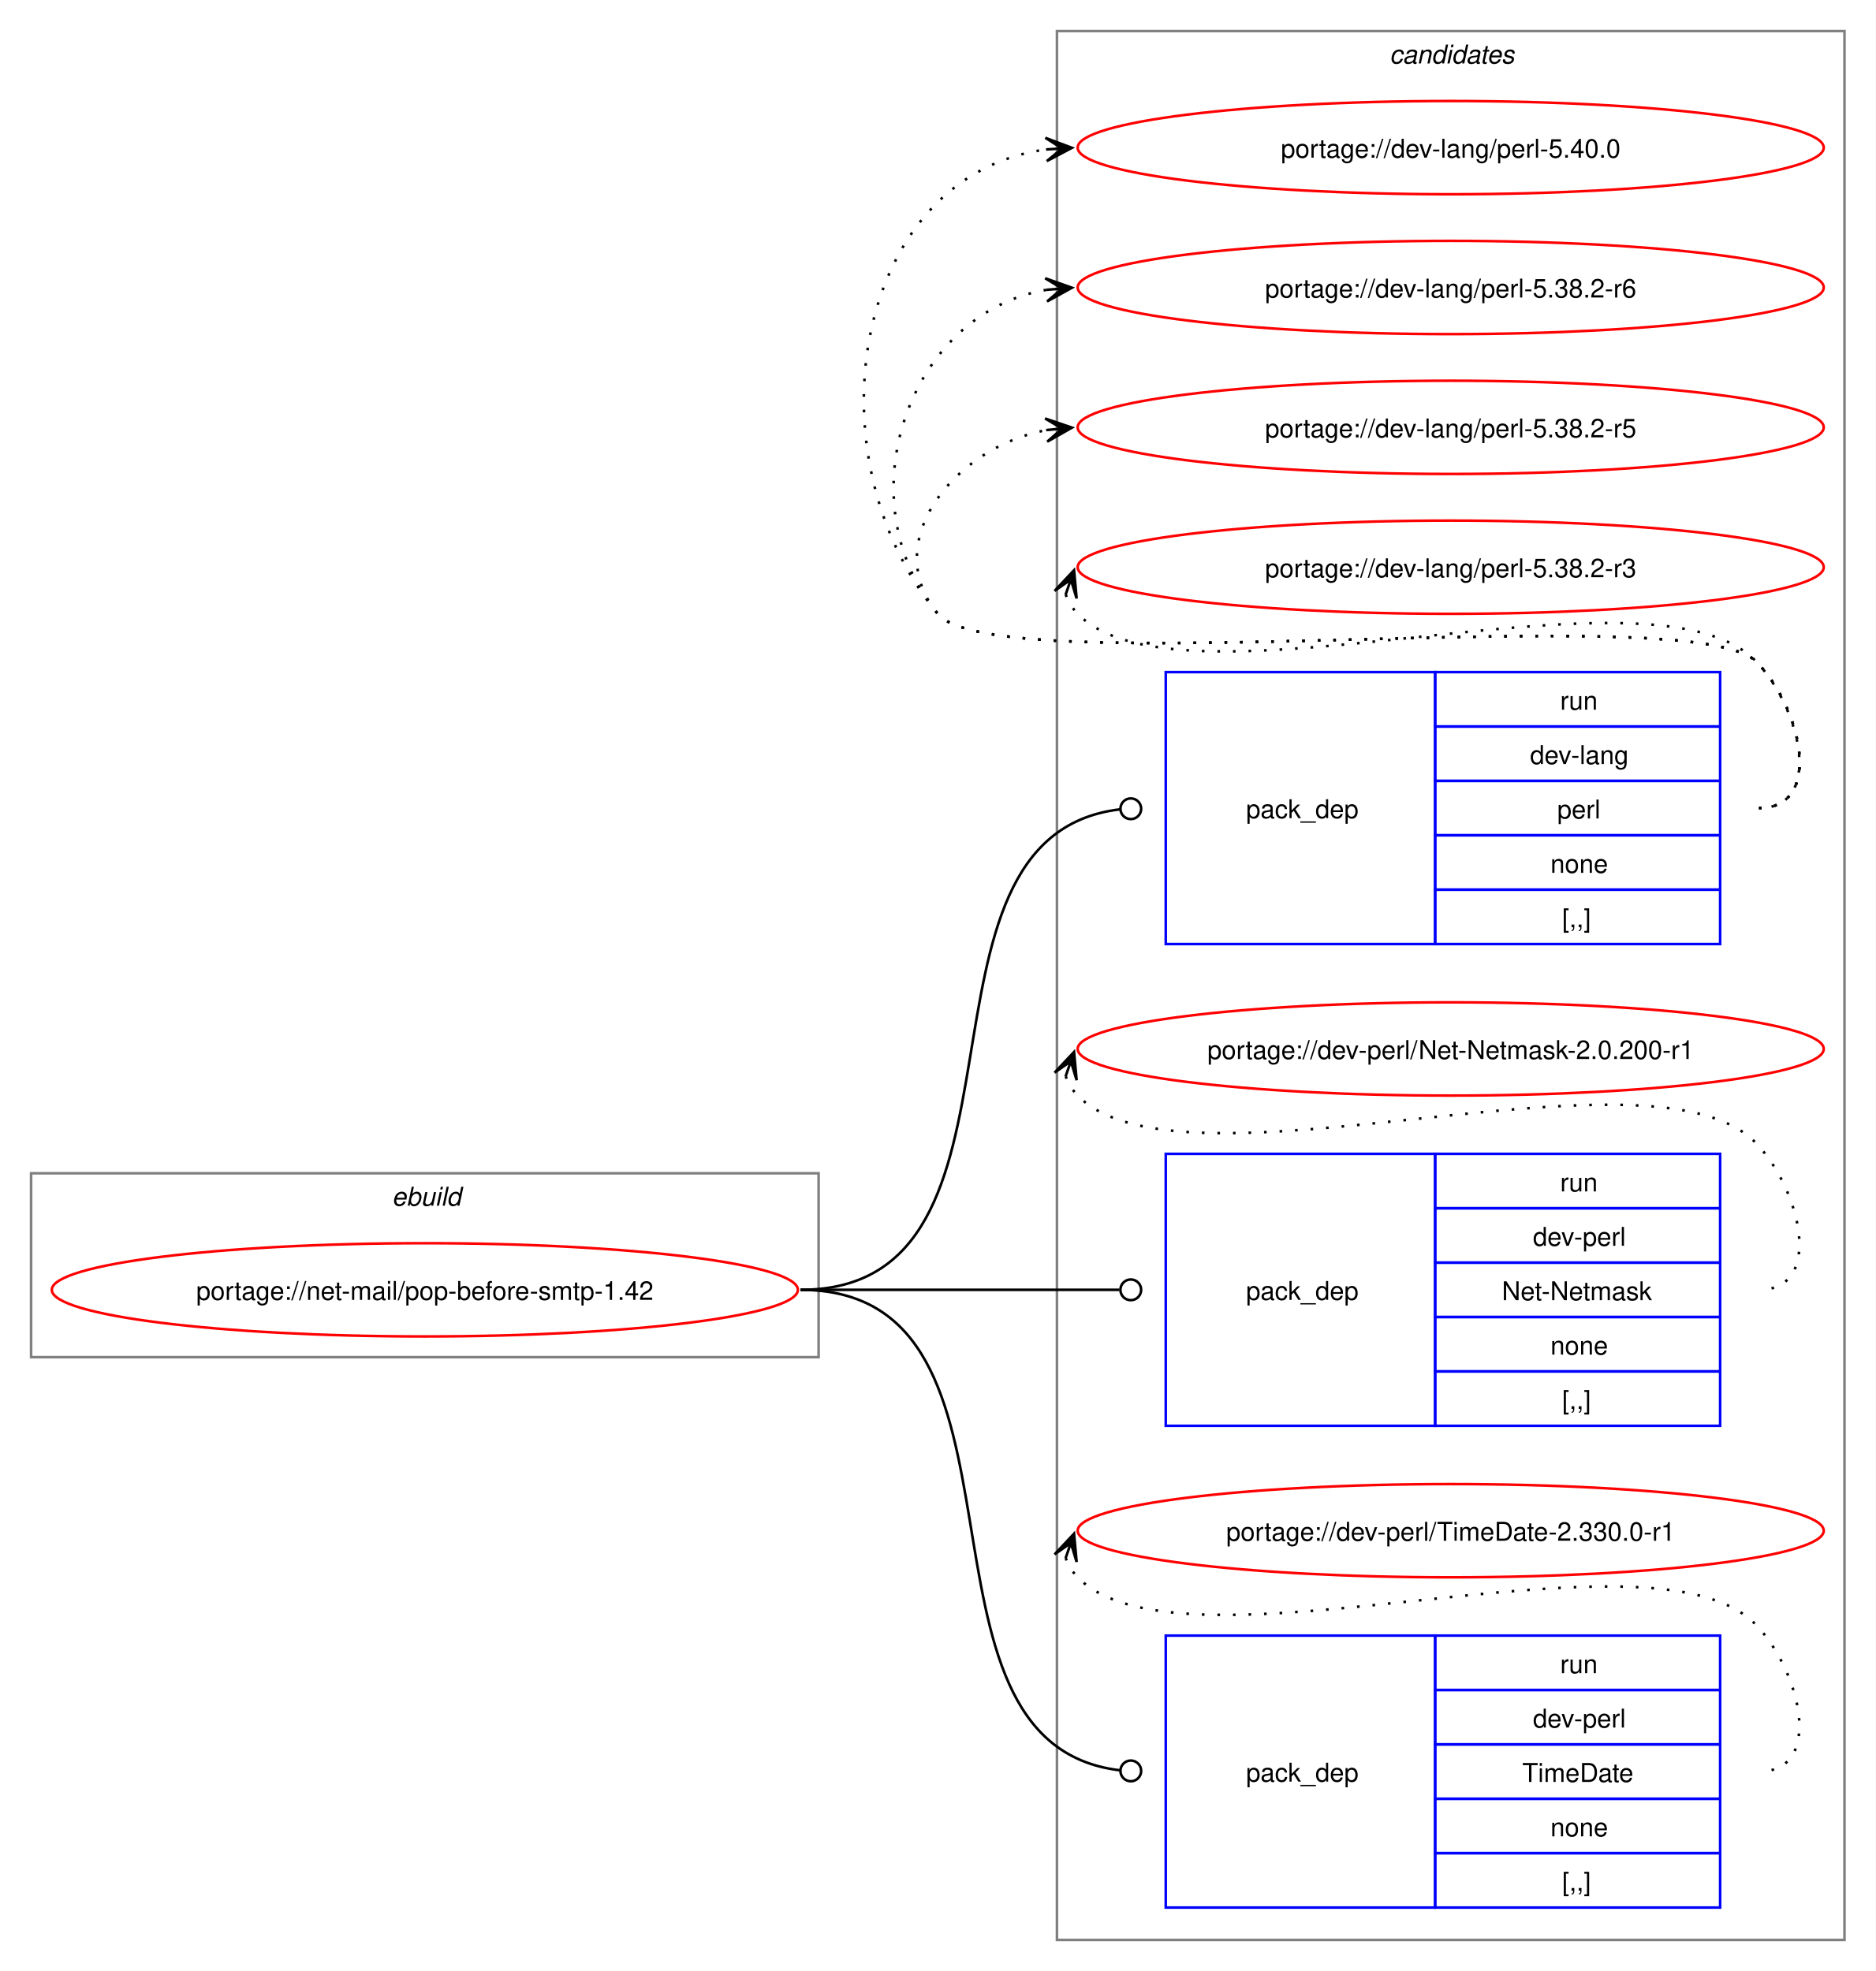
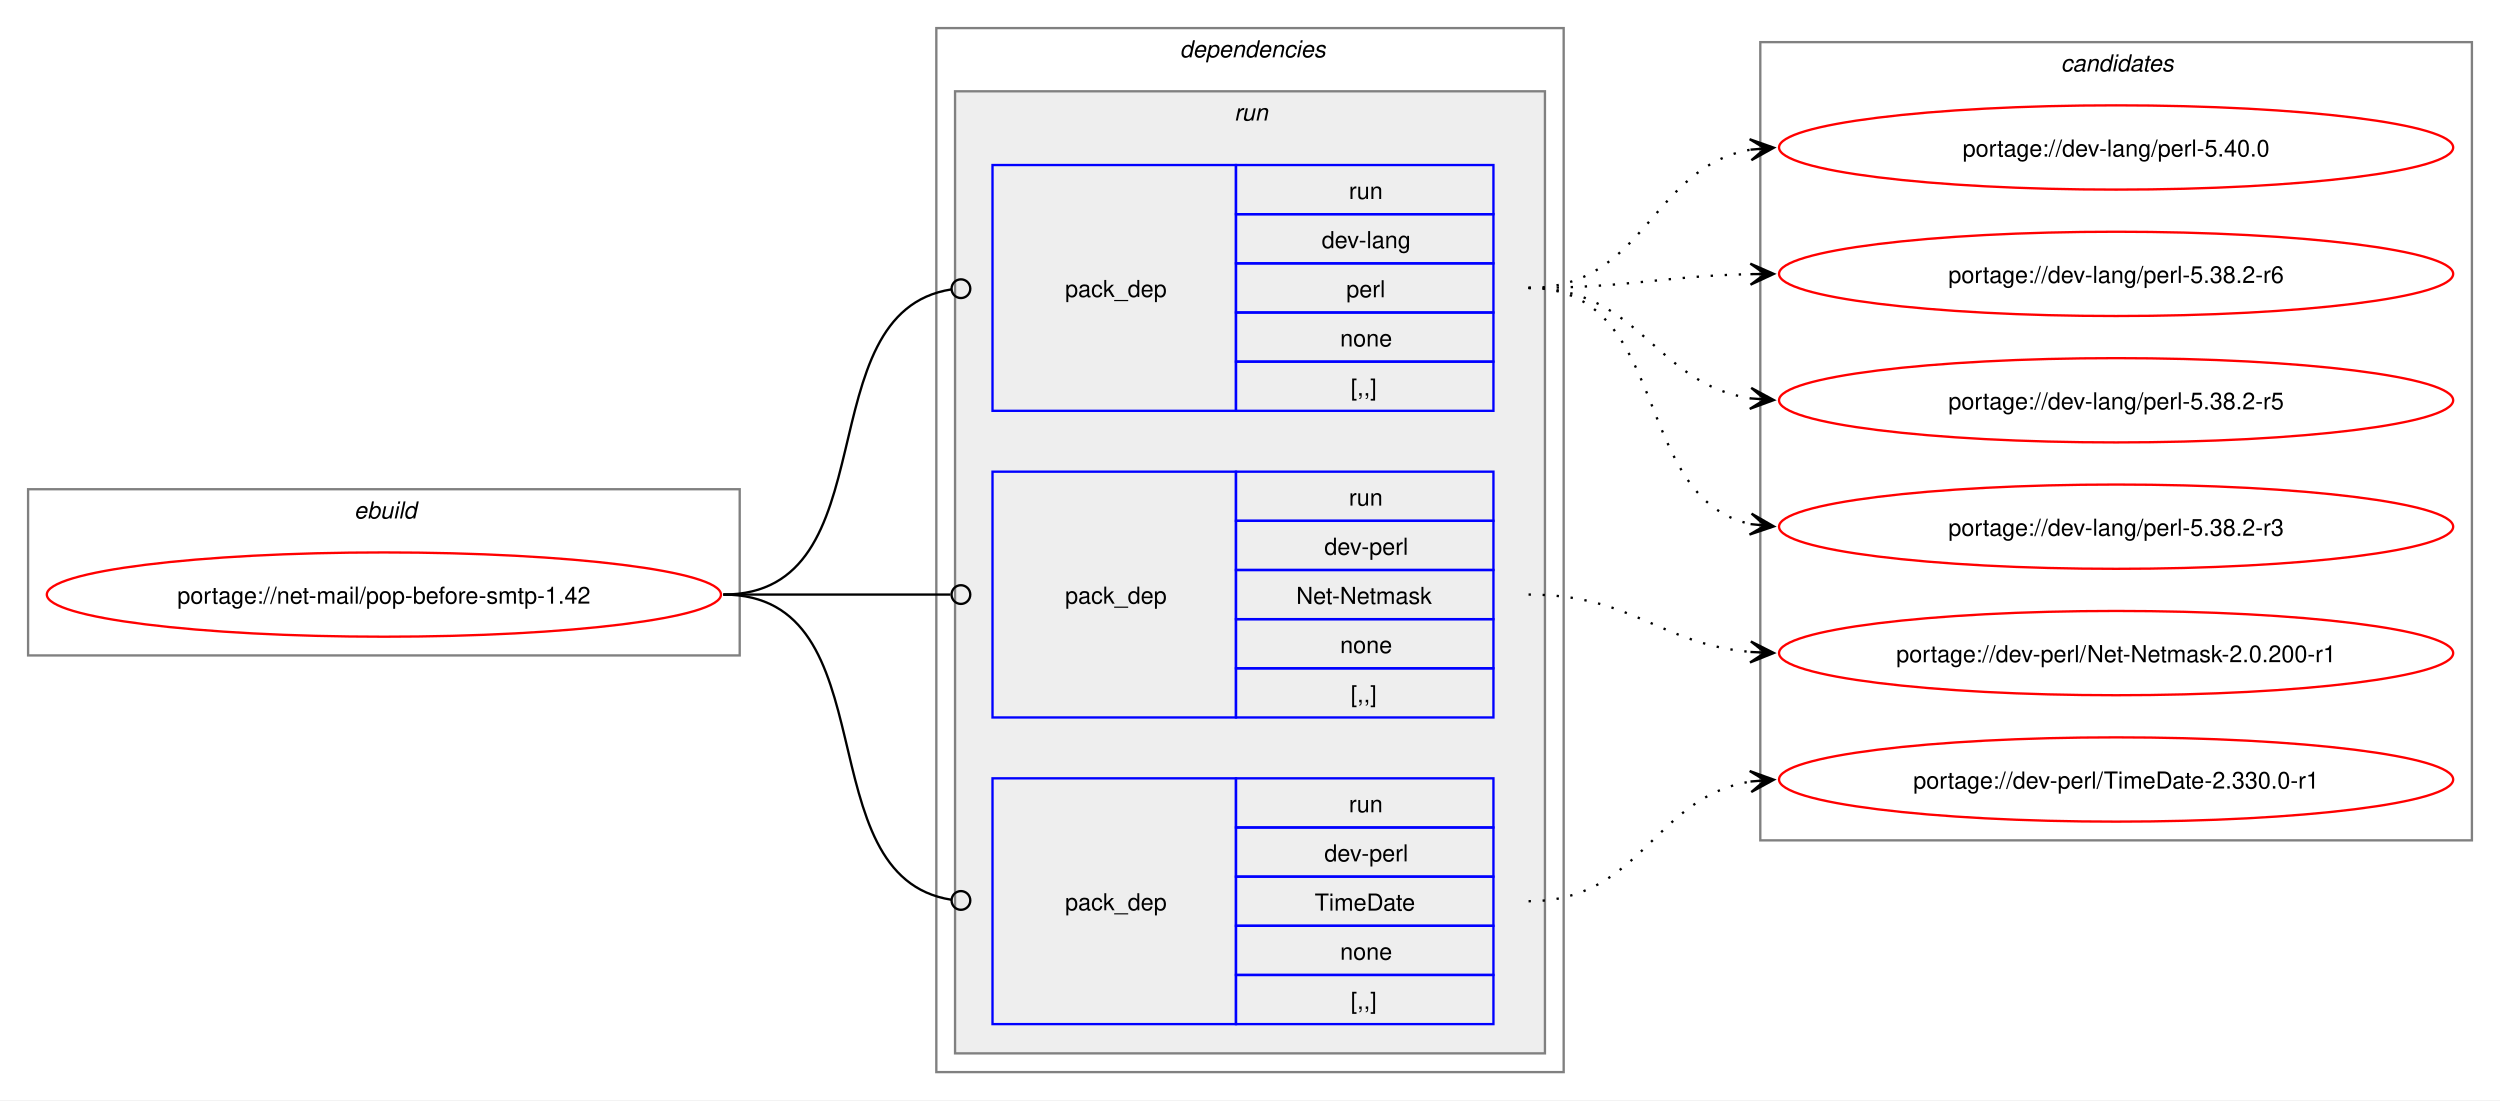
- <svg xmlns="http://www.w3.org/2000/svg" xmlns:xlink="http://www.w3.org/1999/xlink" width="724pt" height="761pt" viewBox="0.00 0.00 724.00 761.00">
-   <g id="graph0" class="graph" transform="scale(1 1) rotate(0) translate(4 757)">
-     <polygon fill="white" stroke="none" points="-4,4 -4,-757 720,-757 720,4 -4,4" />
+ <svg xmlns="http://www.w3.org/2000/svg" xmlns:xlink="http://www.w3.org/1999/xlink" width="1068pt" height="470pt" viewBox="0.00 0.00 1068.00 470.00">
+   <g id="graph0" class="graph" transform="scale(1 1) rotate(0) translate(4 466)">
+     <polygon fill="white" stroke="none" points="-4,4 -4,-466 1064,-466 1064,4 -4,4" />
+     <g id="clust1" class="cluster">
+       <polygon fill="none" stroke="gray" points="8,-186 8,-257 312,-257 312,-186 8,-186" />
+       <text text-anchor="start" x="147.25" y="-244.5" font-family="Helvetica,sans-Serif" font-style="italic" font-size="10.00">ebuild</text>
+     </g>
+     <g id="clust2" class="cluster">
+       <polygon fill="none" stroke="gray" points="396,-8 396,-454 664,-454 664,-8 396,-8" />
+       <text text-anchor="start" x="500" y="-441.5" font-family="Helvetica,sans-Serif" font-style="italic" font-size="10.00">dependencies</text>
+     </g>
+     <g id="clust5" class="cluster">
+       <polygon fill="#eeeeee" stroke="gray" points="404,-16 404,-427 656,-427 656,-16 404,-16" />
+       <text text-anchor="start" x="523.25" y="-414.5" font-family="Helvetica,sans-Serif" font-style="italic" font-size="10.00">run</text>
+     </g>
    <g id="clust9" class="cluster">
-       <polygon fill="none" stroke="gray" points="404,-8 404,-745 708,-745 708,-8 404,-8" />
-       <text text-anchor="start" x="532.38" y="-732.5" font-family="Helvetica,sans-Serif" font-style="italic" font-size="10.00">candidates</text>
-     </g>
-     <g id="clust1" class="cluster">
-       <polygon fill="none" stroke="gray" points="8,-233 8,-304 312,-304 312,-233 8,-233" />
-       <text text-anchor="start" x="147.25" y="-291.5" font-family="Helvetica,sans-Serif" font-style="italic" font-size="10.00">ebuild</text>
+       <polygon fill="none" stroke="gray" points="748,-107 748,-448 1052,-448 1052,-107 748,-107" />
+       <text text-anchor="start" x="876.38" y="-435.5" font-family="Helvetica,sans-Serif" font-style="italic" font-size="10.00">candidates</text>
    </g>
    <g id="node1" class="node">
      <g id="a_node1">
        <a xlink:href="../net-mail/pop-before-smtp-1.42.svg" xlink:title="portage://net-mail/pop-before-smtp-1.42">
-           <ellipse fill="none" stroke="red" cx="160" cy="-259" rx="144" ry="18" />
-           <text text-anchor="middle" x="160" y="-255.12" font-family="Helvetica,sans-Serif" font-size="10.00">portage://net-mail/pop-before-smtp-1.42</text>
+           <ellipse fill="none" stroke="red" cx="160" cy="-212" rx="144" ry="18" />
+           <text text-anchor="middle" x="160" y="-208.12" font-family="Helvetica,sans-Serif" font-size="10.00">portage://net-mail/pop-before-smtp-1.42</text>
        </a>
      </g>
    </g>
    <g id="node2" class="node">
-       <polygon fill="none" stroke="blue" points="446,-392.5 446,-497.5 550,-497.5 550,-392.5 446,-392.5" />
-       <text text-anchor="start" x="477" y="-441.12" font-family="Helvetica,sans-Serif" font-size="10.00">pack_dep</text>
-       <polygon fill="none" stroke="blue" points="550,-476.5 550,-497.5 660,-497.5 660,-476.5 550,-476.5" />
-       <text text-anchor="start" x="598.25" y="-483" font-family="Helvetica,sans-Serif" font-size="10.00">run</text>
-       <polygon fill="none" stroke="blue" points="550,-455.5 550,-476.5 660,-476.5 660,-455.5 550,-455.5" />
-       <text text-anchor="start" x="586.62" y="-462" font-family="Helvetica,sans-Serif" font-size="10.00">dev-lang</text>
-       <polygon fill="none" stroke="blue" points="550,-434.5 550,-455.5 660,-455.5 660,-434.5 550,-434.5" />
-       <text text-anchor="start" x="597.12" y="-441" font-family="Helvetica,sans-Serif" font-size="10.00">perl</text>
-       <polygon fill="none" stroke="blue" points="550,-413.5 550,-434.5 660,-434.5 660,-413.5 550,-413.5" />
-       <text text-anchor="start" x="594.5" y="-420" font-family="Helvetica,sans-Serif" font-size="10.00">none</text>
-       <polygon fill="none" stroke="blue" points="550,-392.5 550,-413.5 660,-413.5 660,-392.5 550,-392.5" />
-       <text text-anchor="start" x="599" y="-399" font-family="Helvetica,sans-Serif" font-size="10.00">[,,]</text>
+       <polygon fill="none" stroke="blue" points="420,-290.5 420,-395.5 524,-395.5 524,-290.5 420,-290.5" />
+       <text text-anchor="start" x="451" y="-339.12" font-family="Helvetica,sans-Serif" font-size="10.00">pack_dep</text>
+       <polygon fill="none" stroke="blue" points="524,-374.5 524,-395.5 634,-395.5 634,-374.5 524,-374.5" />
+       <text text-anchor="start" x="572.25" y="-381" font-family="Helvetica,sans-Serif" font-size="10.00">run</text>
+       <polygon fill="none" stroke="blue" points="524,-353.5 524,-374.5 634,-374.5 634,-353.5 524,-353.5" />
+       <text text-anchor="start" x="560.62" y="-360" font-family="Helvetica,sans-Serif" font-size="10.00">dev-lang</text>
+       <polygon fill="none" stroke="blue" points="524,-332.5 524,-353.5 634,-353.5 634,-332.5 524,-332.5" />
+       <text text-anchor="start" x="571.12" y="-339" font-family="Helvetica,sans-Serif" font-size="10.00">perl</text>
+       <polygon fill="none" stroke="blue" points="524,-311.5 524,-332.5 634,-332.5 634,-311.5 524,-311.5" />
+       <text text-anchor="start" x="568.5" y="-318" font-family="Helvetica,sans-Serif" font-size="10.00">none</text>
+       <polygon fill="none" stroke="blue" points="524,-290.5 524,-311.5 634,-311.5 634,-290.5 524,-290.5" />
+       <text text-anchor="start" x="573" y="-297" font-family="Helvetica,sans-Serif" font-size="10.00">[,,]</text>
    </g>
    <g id="edge1" class="edge">
-       <path fill="none" stroke="black" d="M305,-259C403.3,-259 339.76,-433.91 428.26,-444.5" />
-       <ellipse fill="none" stroke="black" cx="432.51" cy="-444.74" rx="4" ry="4" />
+       <path fill="none" stroke="black" d="M305,-212C376.82,-212 339.5,-332.47 402.37,-342.36" />
+       <ellipse fill="none" stroke="black" cx="406.51" cy="-342.67" rx="4" ry="4" />
    </g>
    <g id="node3" class="node">
-       <polygon fill="none" stroke="blue" points="446,-206.5 446,-311.5 550,-311.5 550,-206.5 446,-206.5" />
-       <text text-anchor="start" x="477" y="-255.12" font-family="Helvetica,sans-Serif" font-size="10.00">pack_dep</text>
-       <polygon fill="none" stroke="blue" points="550,-290.5 550,-311.5 660,-311.5 660,-290.5 550,-290.5" />
-       <text text-anchor="start" x="598.25" y="-297" font-family="Helvetica,sans-Serif" font-size="10.00">run</text>
-       <polygon fill="none" stroke="blue" points="550,-269.5 550,-290.5 660,-290.5 660,-269.5 550,-269.5" />
-       <text text-anchor="start" x="587.75" y="-276" font-family="Helvetica,sans-Serif" font-size="10.00">dev-perl</text>
-       <polygon fill="none" stroke="blue" points="550,-248.5 550,-269.5 660,-269.5 660,-248.5 550,-248.5" />
-       <text text-anchor="start" x="575.75" y="-255" font-family="Helvetica,sans-Serif" font-size="10.00">Net-Netmask</text>
-       <polygon fill="none" stroke="blue" points="550,-227.5 550,-248.5 660,-248.5 660,-227.5 550,-227.5" />
-       <text text-anchor="start" x="594.5" y="-234" font-family="Helvetica,sans-Serif" font-size="10.00">none</text>
-       <polygon fill="none" stroke="blue" points="550,-206.5 550,-227.5 660,-227.5 660,-206.5 550,-206.5" />
-       <text text-anchor="start" x="599" y="-213" font-family="Helvetica,sans-Serif" font-size="10.00">[,,]</text>
+       <polygon fill="none" stroke="blue" points="420,-159.5 420,-264.5 524,-264.5 524,-159.5 420,-159.5" />
+       <text text-anchor="start" x="451" y="-208.12" font-family="Helvetica,sans-Serif" font-size="10.00">pack_dep</text>
+       <polygon fill="none" stroke="blue" points="524,-243.5 524,-264.5 634,-264.5 634,-243.5 524,-243.5" />
+       <text text-anchor="start" x="572.25" y="-250" font-family="Helvetica,sans-Serif" font-size="10.00">run</text>
+       <polygon fill="none" stroke="blue" points="524,-222.5 524,-243.5 634,-243.5 634,-222.5 524,-222.5" />
+       <text text-anchor="start" x="561.75" y="-229" font-family="Helvetica,sans-Serif" font-size="10.00">dev-perl</text>
+       <polygon fill="none" stroke="blue" points="524,-201.5 524,-222.5 634,-222.5 634,-201.5 524,-201.5" />
+       <text text-anchor="start" x="549.75" y="-208" font-family="Helvetica,sans-Serif" font-size="10.00">Net-Netmask</text>
+       <polygon fill="none" stroke="blue" points="524,-180.5 524,-201.5 634,-201.5 634,-180.5 524,-180.5" />
+       <text text-anchor="start" x="568.5" y="-187" font-family="Helvetica,sans-Serif" font-size="10.00">none</text>
+       <polygon fill="none" stroke="blue" points="524,-159.5 524,-180.5 634,-180.5 634,-159.5 524,-159.5" />
+       <text text-anchor="start" x="573" y="-166" font-family="Helvetica,sans-Serif" font-size="10.00">[,,]</text>
    </g>
    <g id="edge2" class="edge">
-       <path fill="none" stroke="black" d="M305,-259C360.57,-259 376.66,-259 428.07,-259" />
-       <ellipse fill="none" stroke="black" cx="432.5" cy="-259" rx="4" ry="4" />
+       <path fill="none" stroke="black" d="M305,-212C348.98,-212 362.17,-212 402.06,-212" />
+       <ellipse fill="none" stroke="black" cx="406.5" cy="-212" rx="4" ry="4" />
    </g>
    <g id="node4" class="node">
-       <polygon fill="none" stroke="blue" points="446,-20.5 446,-125.5 550,-125.5 550,-20.5 446,-20.5" />
-       <text text-anchor="start" x="477" y="-69.12" font-family="Helvetica,sans-Serif" font-size="10.00">pack_dep</text>
-       <polygon fill="none" stroke="blue" points="550,-104.5 550,-125.5 660,-125.5 660,-104.5 550,-104.5" />
-       <text text-anchor="start" x="598.25" y="-111" font-family="Helvetica,sans-Serif" font-size="10.00">run</text>
-       <polygon fill="none" stroke="blue" points="550,-83.5 550,-104.5 660,-104.5 660,-83.5 550,-83.5" />
-       <text text-anchor="start" x="587.75" y="-90" font-family="Helvetica,sans-Serif" font-size="10.00">dev-perl</text>
-       <polygon fill="none" stroke="blue" points="550,-62.5 550,-83.5 660,-83.5 660,-62.5 550,-62.5" />
-       <text text-anchor="start" x="583.62" y="-69" font-family="Helvetica,sans-Serif" font-size="10.00">TimeDate</text>
-       <polygon fill="none" stroke="blue" points="550,-41.5 550,-62.5 660,-62.5 660,-41.5 550,-41.5" />
-       <text text-anchor="start" x="594.5" y="-48" font-family="Helvetica,sans-Serif" font-size="10.00">none</text>
-       <polygon fill="none" stroke="blue" points="550,-20.5 550,-41.5 660,-41.5 660,-20.5 550,-20.5" />
-       <text text-anchor="start" x="599" y="-27" font-family="Helvetica,sans-Serif" font-size="10.00">[,,]</text>
+       <polygon fill="none" stroke="blue" points="420,-28.5 420,-133.5 524,-133.5 524,-28.5 420,-28.5" />
+       <text text-anchor="start" x="451" y="-77.12" font-family="Helvetica,sans-Serif" font-size="10.00">pack_dep</text>
+       <polygon fill="none" stroke="blue" points="524,-112.5 524,-133.5 634,-133.5 634,-112.5 524,-112.5" />
+       <text text-anchor="start" x="572.25" y="-119" font-family="Helvetica,sans-Serif" font-size="10.00">run</text>
+       <polygon fill="none" stroke="blue" points="524,-91.5 524,-112.5 634,-112.5 634,-91.5 524,-91.5" />
+       <text text-anchor="start" x="561.75" y="-98" font-family="Helvetica,sans-Serif" font-size="10.00">dev-perl</text>
+       <polygon fill="none" stroke="blue" points="524,-70.5 524,-91.5 634,-91.5 634,-70.5 524,-70.5" />
+       <text text-anchor="start" x="557.62" y="-77" font-family="Helvetica,sans-Serif" font-size="10.00">TimeDate</text>
+       <polygon fill="none" stroke="blue" points="524,-49.5 524,-70.5 634,-70.5 634,-49.5 524,-49.5" />
+       <text text-anchor="start" x="568.5" y="-56" font-family="Helvetica,sans-Serif" font-size="10.00">none</text>
+       <polygon fill="none" stroke="blue" points="524,-28.5 524,-49.5 634,-49.5 634,-28.5 524,-28.5" />
+       <text text-anchor="start" x="573" y="-35" font-family="Helvetica,sans-Serif" font-size="10.00">[,,]</text>
    </g>
    <g id="edge3" class="edge">
-       <path fill="none" stroke="black" d="M305,-259C403.3,-259 339.76,-84.09 428.26,-73.5" />
-       <ellipse fill="none" stroke="black" cx="432.51" cy="-73.26" rx="4" ry="4" />
+       <path fill="none" stroke="black" d="M305,-212C376.82,-212 339.5,-91.53 402.37,-81.64" />
+       <ellipse fill="none" stroke="black" cx="406.51" cy="-81.33" rx="4" ry="4" />
    </g>
    <g id="node5" class="node">
      <g id="a_node5">
        <a xlink:href="../dev-lang/perl-5.40.0.svg" xlink:title="portage://dev-lang/perl-5.40.0">
-           <ellipse fill="none" stroke="red" cx="556" cy="-700" rx="144" ry="18" />
-           <text text-anchor="middle" x="556" y="-696.12" font-family="Helvetica,sans-Serif" font-size="10.00">portage://dev-lang/perl-5.40.0</text>
+           <ellipse fill="none" stroke="red" cx="900" cy="-403" rx="144" ry="18" />
+           <text text-anchor="middle" x="900" y="-399.12" font-family="Helvetica,sans-Serif" font-size="10.00">portage://dev-lang/perl-5.40.0</text>
        </a>
      </g>
    </g>
    <g id="edge4" class="edge">
-       <path fill="none" stroke="black" stroke-dasharray="1,5" d="M675,-445C700.12,-445 691.6,-483.59 674,-501.5 649.35,-526.59 380.36,-492.85 358,-520 307.37,-581.49 325.73,-689.72 400.13,-699.32" />
-       <polygon fill="black" stroke="black" points="409.78,-699.92 399.52,-703.79 406.01,-699.69 399.8,-699.29 399.8,-699.29 399.8,-699.29 406.01,-699.69 400.09,-694.8 409.78,-699.92" />
+       <path fill="none" stroke="black" stroke-dasharray="1,5" d="M649,-343C699.12,-343 700.89,-394.42 743.83,-402.06" />
+       <polygon fill="black" stroke="black" points="753.79,-402.9 743.44,-406.54 750.02,-402.58 743.82,-402.06 743.82,-402.06 743.82,-402.06 750.02,-402.58 744.2,-397.57 753.79,-402.9" />
    </g>
    <g id="node6" class="node">
      <g id="a_node6">
        <a xlink:href="../dev-lang/perl-5.38.2-r6.svg" xlink:title="portage://dev-lang/perl-5.38.2-r6">
-           <ellipse fill="none" stroke="red" cx="556" cy="-646" rx="144" ry="18" />
-           <text text-anchor="middle" x="556" y="-642.12" font-family="Helvetica,sans-Serif" font-size="10.00">portage://dev-lang/perl-5.38.2-r6</text>
+           <ellipse fill="none" stroke="red" cx="900" cy="-349" rx="144" ry="18" />
+           <text text-anchor="middle" x="900" y="-345.12" font-family="Helvetica,sans-Serif" font-size="10.00">portage://dev-lang/perl-5.38.2-r6</text>
        </a>
      </g>
    </g>
    <g id="edge5" class="edge">
-       <path fill="none" stroke="black" stroke-dasharray="1,5" d="M675,-445C700.12,-445 691.6,-483.59 674,-501.5 649.35,-526.59 380.36,-492.85 358,-520 321.8,-563.97 346.66,-636.24 399.97,-645.1" />
-       <polygon fill="black" stroke="black" points="409.79,-645.9 399.45,-649.57 406.02,-645.59 399.82,-645.09 399.82,-645.09 399.82,-645.09 406.02,-645.59 400.18,-640.6 409.79,-645.9" />
+       <path fill="none" stroke="black" stroke-dasharray="1,5" d="M649,-343C692.32,-343 705.67,-348.06 744.07,-348.89" />
+       <polygon fill="black" stroke="black" points="753.78,-348.99 743.74,-353.38 750,-348.95 743.78,-348.88 743.78,-348.88 743.78,-348.88 750,-348.95 743.83,-344.38 753.78,-348.99" />
    </g>
    <g id="node7" class="node">
      <g id="a_node7">
        <a xlink:href="../dev-lang/perl-5.38.2-r5.svg" xlink:title="portage://dev-lang/perl-5.38.2-r5">
-           <ellipse fill="none" stroke="red" cx="556" cy="-592" rx="144" ry="18" />
-           <text text-anchor="middle" x="556" y="-588.12" font-family="Helvetica,sans-Serif" font-size="10.00">portage://dev-lang/perl-5.38.2-r5</text>
+           <ellipse fill="none" stroke="red" cx="900" cy="-295" rx="144" ry="18" />
+           <text text-anchor="middle" x="900" y="-291.12" font-family="Helvetica,sans-Serif" font-size="10.00">portage://dev-lang/perl-5.38.2-r5</text>
        </a>
      </g>
    </g>
    <g id="edge6" class="edge">
-       <path fill="none" stroke="black" stroke-dasharray="1,5" d="M675,-445C700.12,-445 691.6,-483.59 674,-501.5 649.35,-526.59 380.36,-492.85 358,-520 335.11,-547.8 364.6,-584.35 399.91,-590.95" />
-       <polygon fill="black" stroke="black" points="409.79,-591.89 399.41,-595.43 406.02,-591.53 399.83,-590.95 399.83,-590.95 399.83,-590.95 406.02,-591.53 400.25,-586.47 409.79,-591.89" />
+       <path fill="none" stroke="black" stroke-dasharray="1,5" d="M649,-343C696.78,-343 702.61,-302.03 743.99,-295.79" />
+       <polygon fill="black" stroke="black" points="753.78,-295.09 744.13,-300.29 750.01,-295.36 743.81,-295.81 743.81,-295.81 743.81,-295.81 750.01,-295.36 743.49,-291.32 753.78,-295.09" />
    </g>
    <g id="node8" class="node">
      <g id="a_node8">
        <a xlink:href="../dev-lang/perl-5.38.2-r3.svg" xlink:title="portage://dev-lang/perl-5.38.2-r3">
-           <ellipse fill="none" stroke="red" cx="556" cy="-538" rx="144" ry="18" />
-           <text text-anchor="middle" x="556" y="-534.12" font-family="Helvetica,sans-Serif" font-size="10.00">portage://dev-lang/perl-5.38.2-r3</text>
+           <ellipse fill="none" stroke="red" cx="900" cy="-241" rx="144" ry="18" />
+           <text text-anchor="middle" x="900" y="-237.12" font-family="Helvetica,sans-Serif" font-size="10.00">portage://dev-lang/perl-5.38.2-r3</text>
        </a>
      </g>
    </g>
    <g id="edge7" class="edge">
-       <path fill="none" stroke="black" stroke-dasharray="1,5" d="M407.37,-527.45C408.4,-524.7 410.07,-521.96 412,-520 452.96,-478.42 633.83,-543.85 674,-501.5 691.28,-483.28 700.12,-445 675,-445" />
-       <polygon fill="black" stroke="black" points="410.6,-536.85 403.09,-528.86 409.37,-533.27 407.34,-527.39 407.34,-527.39 407.34,-527.39 409.37,-533.27 411.6,-525.93 410.6,-536.85" />
+       <path fill="none" stroke="black" stroke-dasharray="1,5" d="M649,-343C710.42,-343 692.29,-252.98 744.08,-242.08" />
+       <polygon fill="black" stroke="black" points="753.79,-241.12 744.28,-246.58 750.02,-241.49 743.84,-242.1 743.84,-242.1 743.84,-242.1 750.02,-241.49 743.39,-237.62 753.79,-241.12" />
    </g>
    <g id="node9" class="node">
      <g id="a_node9">
        <a xlink:href="../dev-perl/Net-Netmask-2.0.200-r1.svg" xlink:title="portage://dev-perl/Net-Netmask-2.0.200-r1">
-           <ellipse fill="none" stroke="red" cx="556" cy="-352" rx="144" ry="18" />
-           <text text-anchor="middle" x="556" y="-348.12" font-family="Helvetica,sans-Serif" font-size="10.00">portage://dev-perl/Net-Netmask-2.0.200-r1</text>
+           <ellipse fill="none" stroke="red" cx="900" cy="-187" rx="144" ry="18" />
+           <text text-anchor="middle" x="900" y="-183.12" font-family="Helvetica,sans-Serif" font-size="10.00">portage://dev-perl/Net-Netmask-2.0.200-r1</text>
        </a>
      </g>
    </g>
    <g id="edge8" class="edge">
-       <path fill="none" stroke="black" stroke-dasharray="1,5" d="M407.37,-341.45C408.4,-338.7 410.07,-335.96 412,-334 452.96,-292.42 633.83,-357.85 674,-315.5 691.28,-297.28 700.12,-259 675,-259" />
-       <polygon fill="black" stroke="black" points="410.6,-350.85 403.09,-342.86 409.37,-347.27 407.34,-341.39 407.34,-341.39 407.34,-341.39 409.37,-347.27 411.6,-339.93 410.6,-350.85" />
+       <path fill="none" stroke="black" stroke-dasharray="1,5" d="M649,-212C693.43,-212 704.82,-190.93 743.84,-187.48" />
+       <polygon fill="black" stroke="black" points="753.78,-187.05 743.98,-191.97 750,-187.21 743.79,-187.48 743.79,-187.48 743.79,-187.48 750,-187.21 743.6,-182.98 753.78,-187.05" />
    </g>
    <g id="node10" class="node">
      <g id="a_node10">
        <a xlink:href="../dev-perl/TimeDate-2.330.0-r1.svg" xlink:title="portage://dev-perl/TimeDate-2.330.0-r1">
-           <ellipse fill="none" stroke="red" cx="556" cy="-166" rx="144" ry="18" />
-           <text text-anchor="middle" x="556" y="-162.12" font-family="Helvetica,sans-Serif" font-size="10.00">portage://dev-perl/TimeDate-2.330.0-r1</text>
+           <ellipse fill="none" stroke="red" cx="900" cy="-133" rx="144" ry="18" />
+           <text text-anchor="middle" x="900" y="-129.12" font-family="Helvetica,sans-Serif" font-size="10.00">portage://dev-perl/TimeDate-2.330.0-r1</text>
        </a>
      </g>
    </g>
    <g id="edge9" class="edge">
-       <path fill="none" stroke="black" stroke-dasharray="1,5" d="M407.37,-155.45C408.4,-152.7 410.07,-149.96 412,-148 452.96,-106.42 633.83,-171.85 674,-129.5 691.28,-111.28 700.12,-73 675,-73" />
-       <polygon fill="black" stroke="black" points="410.6,-164.85 403.09,-156.86 409.37,-161.27 407.34,-155.39 407.34,-155.39 407.34,-155.39 409.37,-161.27 411.6,-153.93 410.6,-164.85" />
+       <path fill="none" stroke="black" stroke-dasharray="1,5" d="M649,-81C697.48,-81 702.07,-125.38 743.86,-132.14" />
+       <polygon fill="black" stroke="black" points="753.79,-132.91 743.47,-136.62 750.01,-132.62 743.81,-132.14 743.81,-132.14 743.81,-132.14 750.01,-132.62 744.16,-127.65 753.79,-132.91" />
    </g>
  </g>
</svg>
